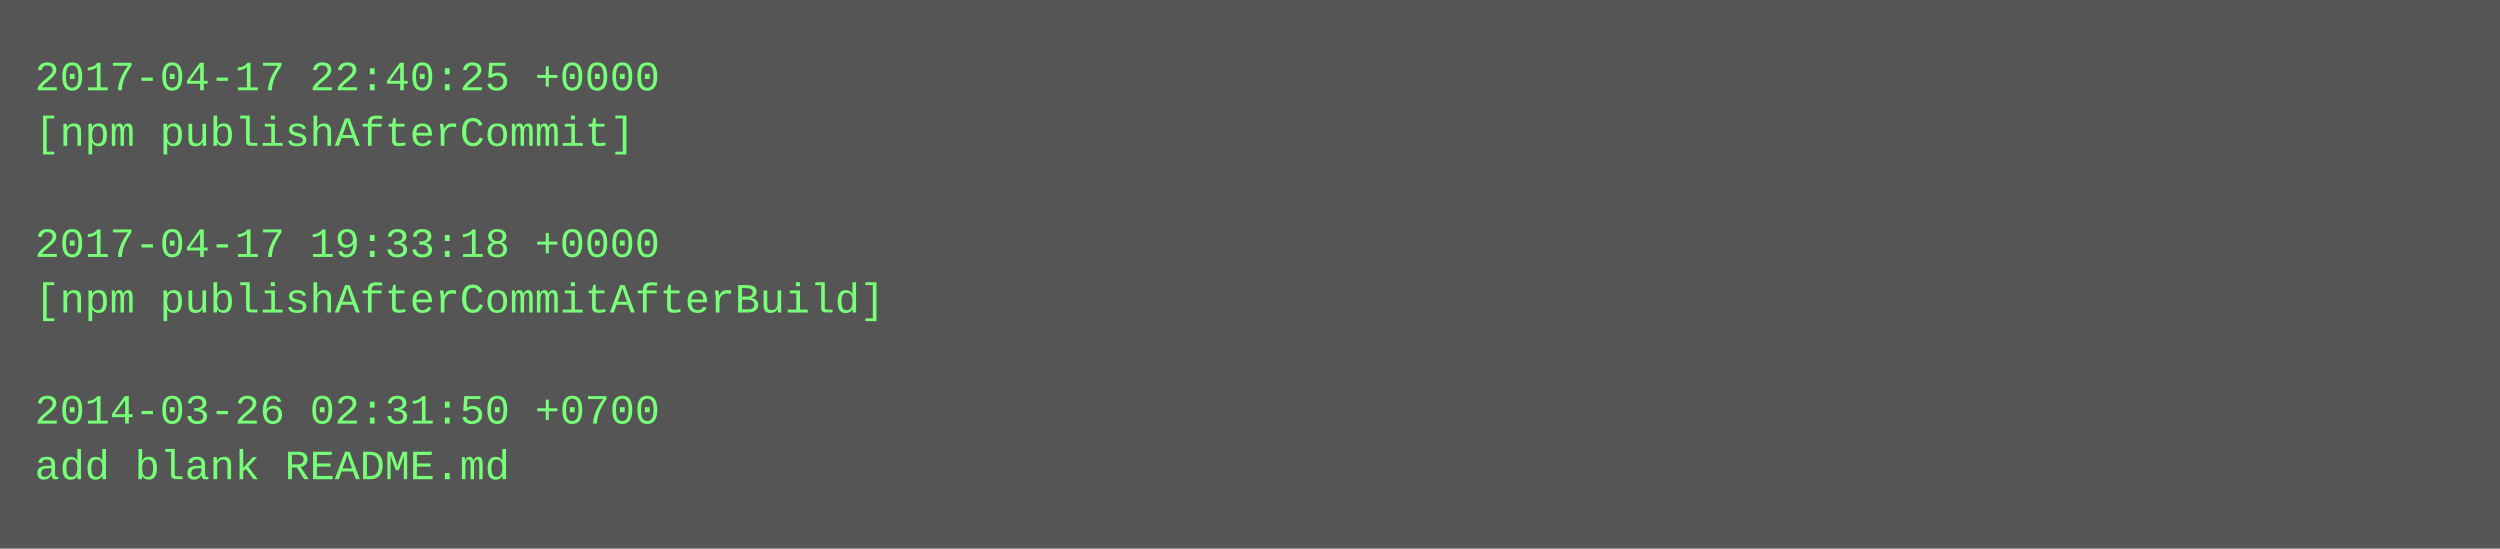
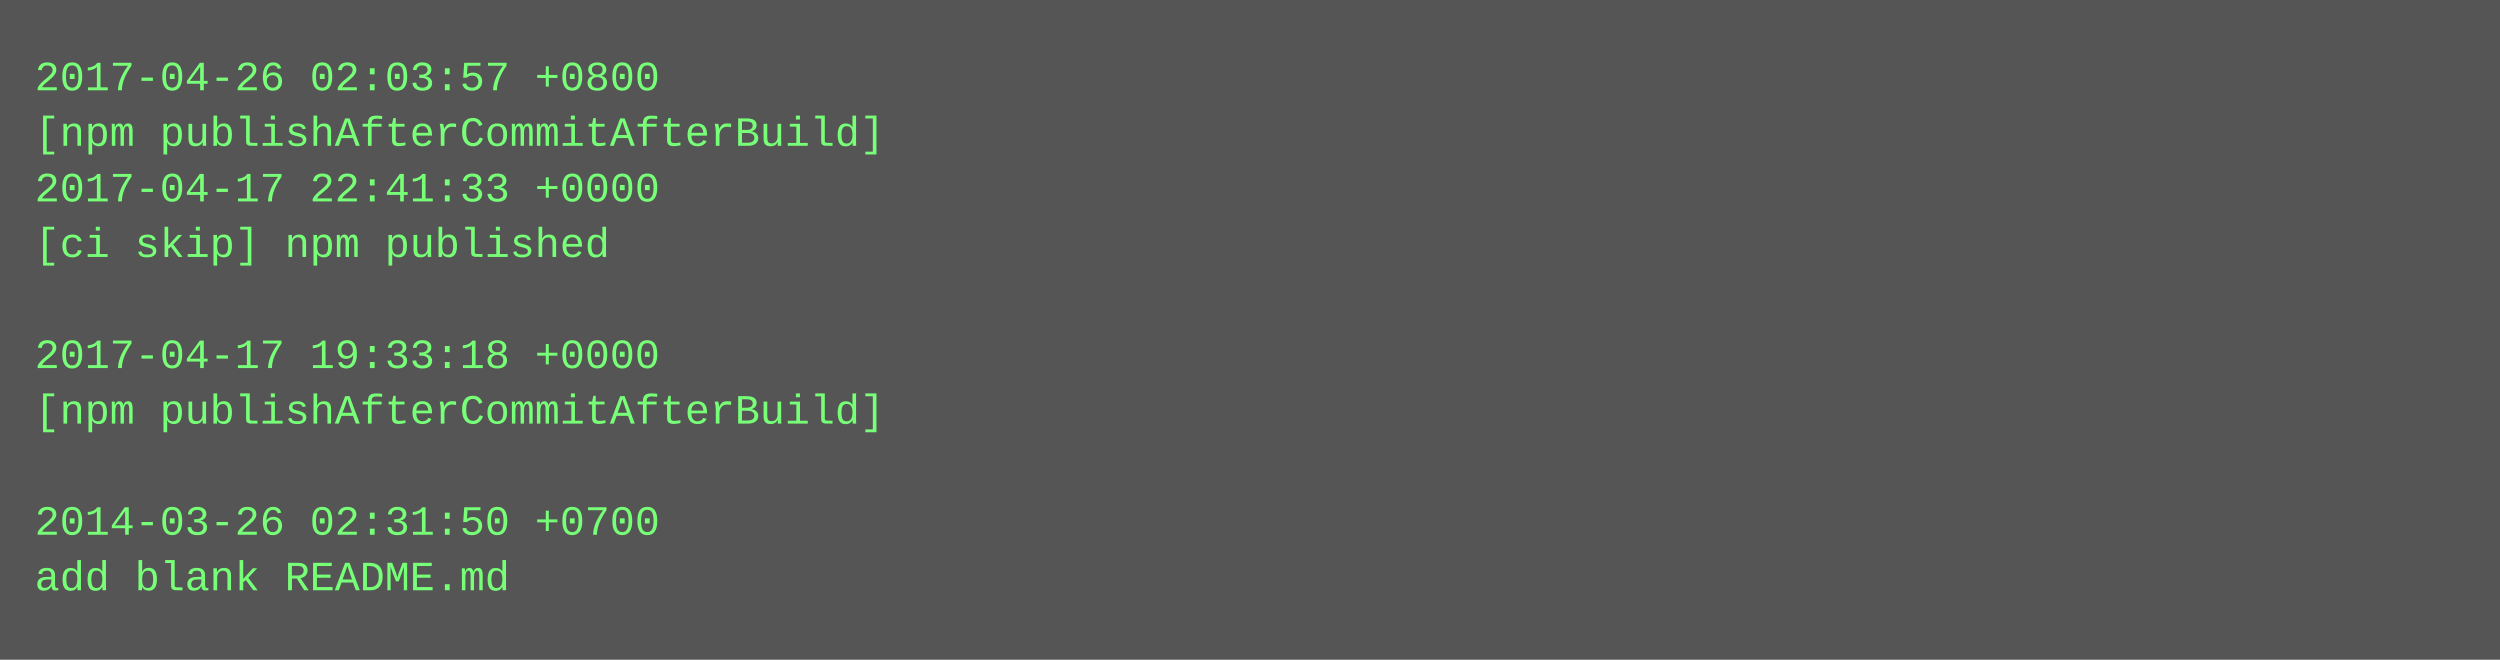
- <svg xmlns="http://www.w3.org/2000/svg" height="158" width="720">
-   <rect height="158" fill="#555" width="720" />
+ <svg xmlns="http://www.w3.org/2000/svg" height="190" width="720">
+   <rect height="190" fill="#555" width="720" />
  <text fill="#7f7" font-family="Courier New" font-size="12" xml:space="preserve">
-     <tspan x="10" y="26">2017-04-17 22:40:25 +0000</tspan>
-     <tspan x="10" y="42">[npm publishAfterCommit]</tspan>
-     <tspan x="10" y="58" />
-     <tspan x="10" y="74">2017-04-17 19:33:18 +0000</tspan>
-     <tspan x="10" y="90">[npm publishAfterCommitAfterBuild]</tspan>
-     <tspan x="10" y="106" />
-     <tspan x="10" y="122">2014-03-26 02:31:50 +0700</tspan>
-     <tspan x="10" y="138">add blank README.md</tspan>
+     <tspan x="10" y="26">2017-04-26 02:03:57 +0800</tspan>
+     <tspan x="10" y="42">[npm publishAfterCommitAfterBuild]</tspan>
+     <tspan x="10" y="58">2017-04-17 22:41:33 +0000</tspan>
+     <tspan x="10" y="74">[ci skip] npm published</tspan>
+     <tspan x="10" y="90" />
+     <tspan x="10" y="106">2017-04-17 19:33:18 +0000</tspan>
+     <tspan x="10" y="122">[npm publishAfterCommitAfterBuild]</tspan>
+     <tspan x="10" y="138" />
+     <tspan x="10" y="154">2014-03-26 02:31:50 +0700</tspan>
+     <tspan x="10" y="170">add blank README.md</tspan>
  </text>
</svg>
